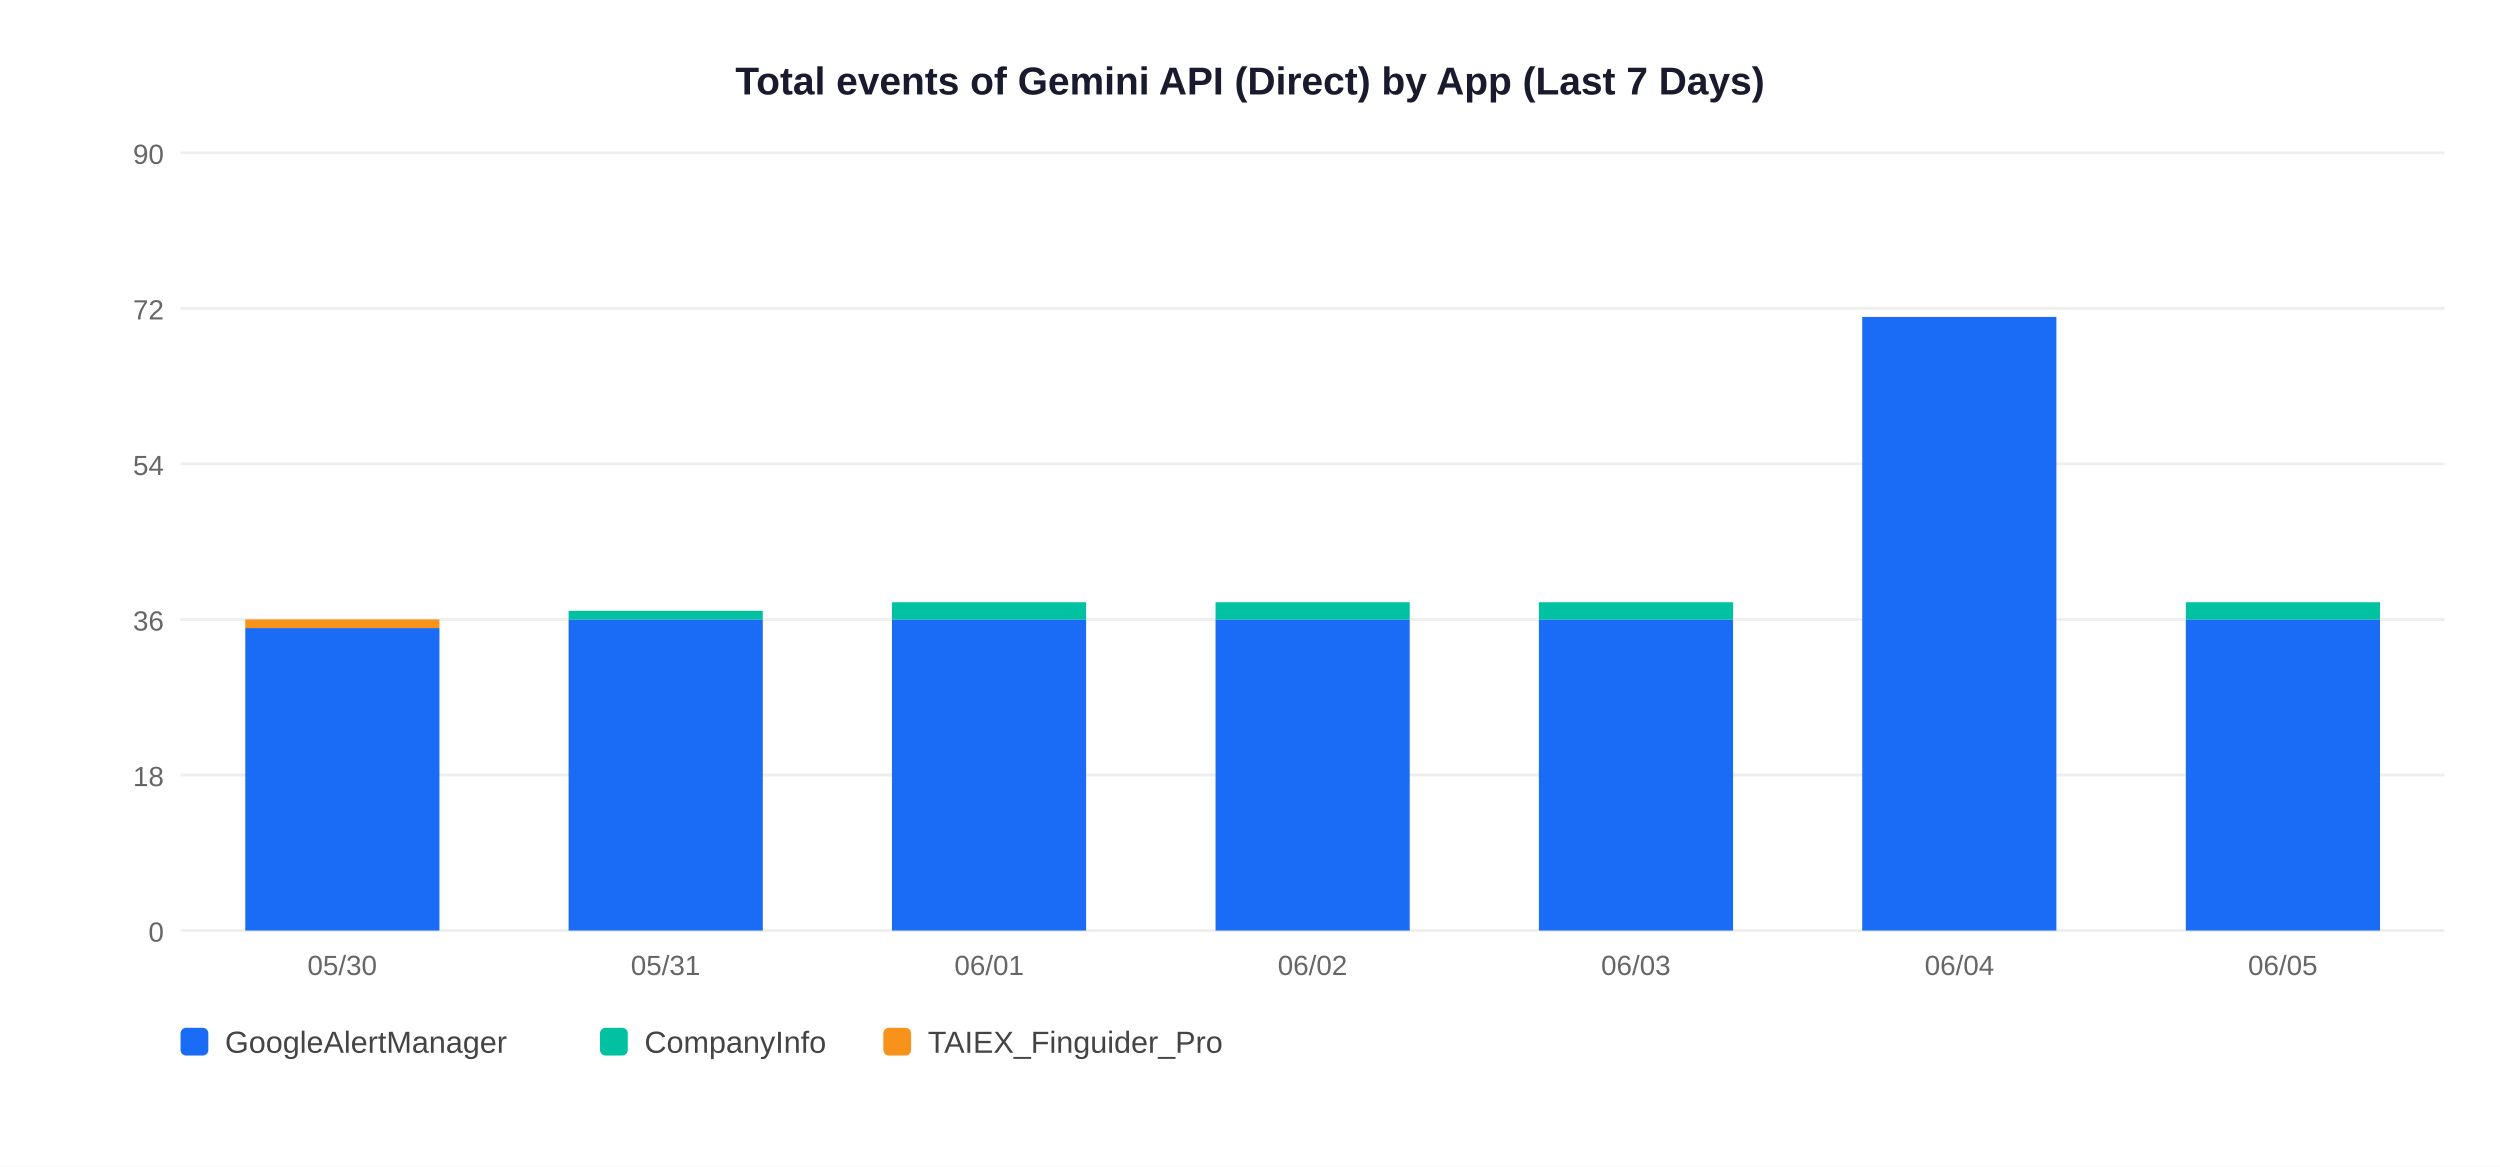
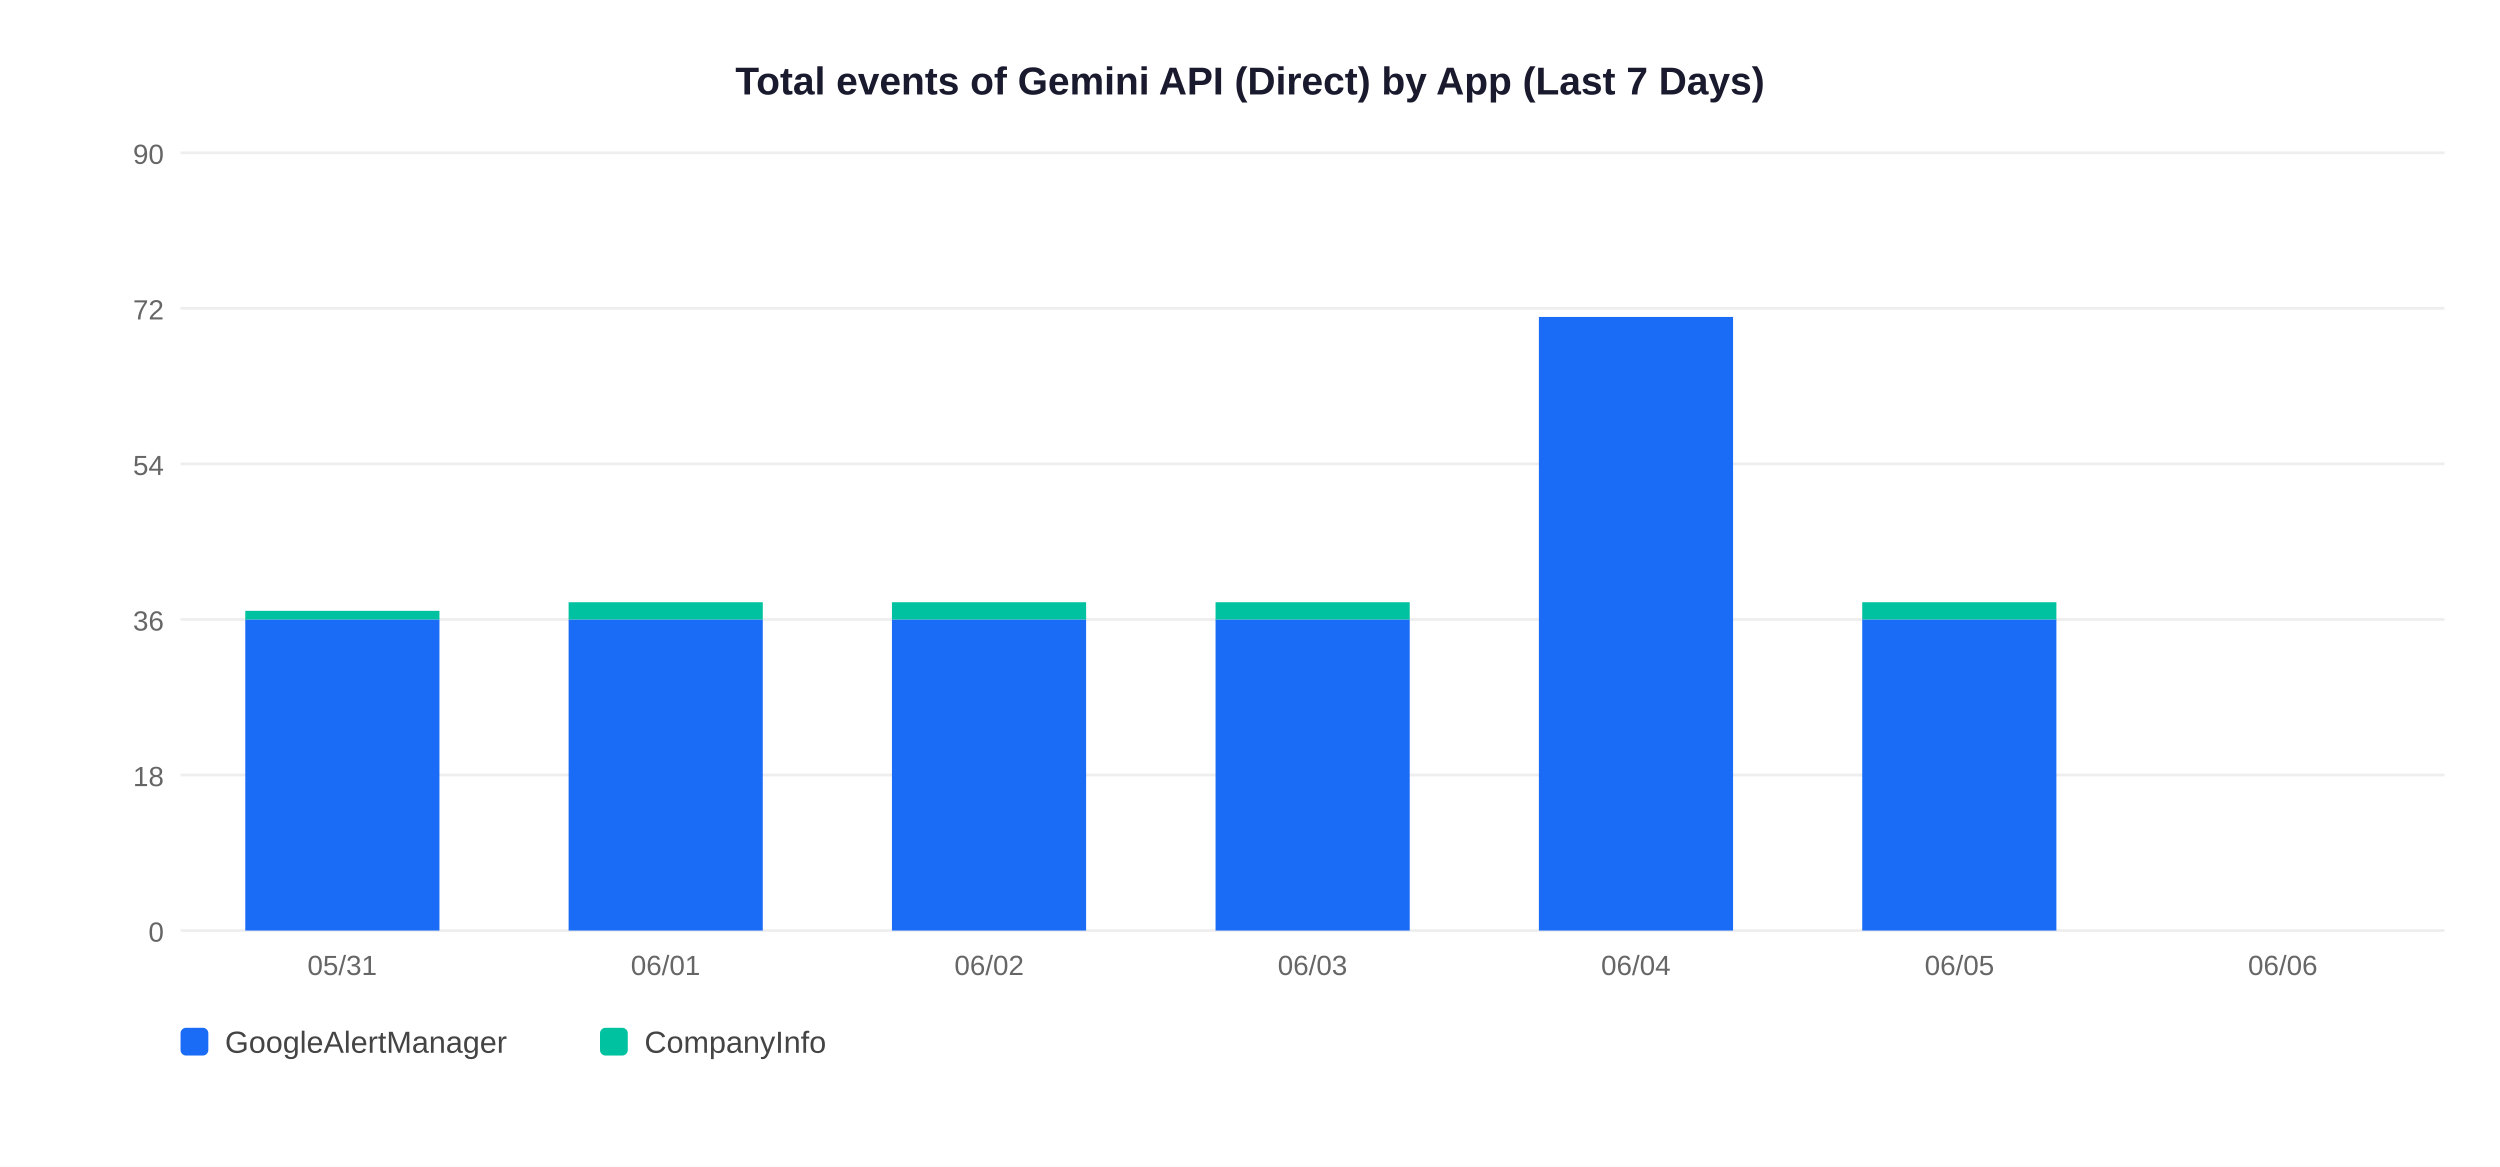
<svg xmlns="http://www.w3.org/2000/svg" width="900" height="420">
  <rect width="900" height="420" fill="white" />
  <text x="450" y="34" text-anchor="middle" font-size="14" font-weight="bold" font-family="Arial,sans-serif" fill="#1a1a2e">Total events of Gemini API (Direct) by App (Last 7 Days)</text>
  <line x1="65" y1="335" x2="880" y2="335" stroke="#EEEEEE" stroke-width="1" />
  <text x="59" y="339" text-anchor="end" font-size="10" font-family="Arial,sans-serif" fill="#666">0</text>
  <line x1="65" y1="279" x2="880" y2="279" stroke="#EEEEEE" stroke-width="1" />
  <text x="59" y="283" text-anchor="end" font-size="10" font-family="Arial,sans-serif" fill="#666">18</text>
  <line x1="65" y1="223" x2="880" y2="223" stroke="#EEEEEE" stroke-width="1" />
  <text x="59" y="227" text-anchor="end" font-size="10" font-family="Arial,sans-serif" fill="#666">36</text>
  <line x1="65" y1="167" x2="880" y2="167" stroke="#EEEEEE" stroke-width="1" />
  <text x="59" y="171" text-anchor="end" font-size="10" font-family="Arial,sans-serif" fill="#666">54</text>
  <line x1="65" y1="111" x2="880" y2="111" stroke="#EEEEEE" stroke-width="1" />
  <text x="59" y="115" text-anchor="end" font-size="10" font-family="Arial,sans-serif" fill="#666">72</text>
  <line x1="65" y1="55" x2="880" y2="55" stroke="#EEEEEE" stroke-width="1" />
  <text x="59" y="59" text-anchor="end" font-size="10" font-family="Arial,sans-serif" fill="#666">90</text>
-   <rect x="88.3" y="226.1" width="69.9" height="108.9" fill="#1A6CF7" />
-   <rect x="88.3" y="223.0" width="69.9" height="3.1" fill="#F7931A" />
-   <text x="123.2" y="351" text-anchor="middle" font-size="10" font-family="Arial,sans-serif" fill="#666">05/30</text>
+   <rect x="88.3" y="223.0" width="69.9" height="112.0" fill="#1A6CF7" />
+   <rect x="88.3" y="219.9" width="69.9" height="3.1" fill="#00C2A0" />
+   <text x="123.2" y="351" text-anchor="middle" font-size="10" font-family="Arial,sans-serif" fill="#666">05/31</text>
  <rect x="204.7" y="223.0" width="69.9" height="112.0" fill="#1A6CF7" />
-   <rect x="204.7" y="219.9" width="69.9" height="3.1" fill="#00C2A0" />
-   <text x="239.6" y="351" text-anchor="middle" font-size="10" font-family="Arial,sans-serif" fill="#666">05/31</text>
+   <rect x="204.7" y="216.8" width="69.9" height="6.2" fill="#00C2A0" />
+   <text x="239.6" y="351" text-anchor="middle" font-size="10" font-family="Arial,sans-serif" fill="#666">06/01</text>
  <rect x="321.1" y="223.0" width="69.9" height="112.0" fill="#1A6CF7" />
  <rect x="321.1" y="216.8" width="69.9" height="6.2" fill="#00C2A0" />
-   <text x="356.1" y="351" text-anchor="middle" font-size="10" font-family="Arial,sans-serif" fill="#666">06/01</text>
+   <text x="356.1" y="351" text-anchor="middle" font-size="10" font-family="Arial,sans-serif" fill="#666">06/02</text>
  <rect x="437.6" y="223.0" width="69.9" height="112.0" fill="#1A6CF7" />
  <rect x="437.6" y="216.8" width="69.9" height="6.2" fill="#00C2A0" />
-   <text x="472.5" y="351" text-anchor="middle" font-size="10" font-family="Arial,sans-serif" fill="#666">06/02</text>
-   <rect x="554.0" y="223.0" width="69.9" height="112.0" fill="#1A6CF7" />
-   <rect x="554.0" y="216.8" width="69.9" height="6.2" fill="#00C2A0" />
-   <text x="588.9" y="351" text-anchor="middle" font-size="10" font-family="Arial,sans-serif" fill="#666">06/03</text>
-   <rect x="670.4" y="114.1" width="69.9" height="220.9" fill="#1A6CF7" />
-   <text x="705.4" y="351" text-anchor="middle" font-size="10" font-family="Arial,sans-serif" fill="#666">06/04</text>
-   <rect x="786.9" y="223.0" width="69.9" height="112.0" fill="#1A6CF7" />
-   <rect x="786.9" y="216.8" width="69.9" height="6.2" fill="#00C2A0" />
-   <text x="821.8" y="351" text-anchor="middle" font-size="10" font-family="Arial,sans-serif" fill="#666">06/05</text>
+   <text x="472.5" y="351" text-anchor="middle" font-size="10" font-family="Arial,sans-serif" fill="#666">06/03</text>
+   <rect x="554.0" y="114.1" width="69.9" height="220.9" fill="#1A6CF7" />
+   <text x="588.9" y="351" text-anchor="middle" font-size="10" font-family="Arial,sans-serif" fill="#666">06/04</text>
+   <rect x="670.4" y="223.0" width="69.9" height="112.0" fill="#1A6CF7" />
+   <rect x="670.4" y="216.8" width="69.9" height="6.2" fill="#00C2A0" />
+   <text x="705.4" y="351" text-anchor="middle" font-size="10" font-family="Arial,sans-serif" fill="#666">06/05</text>
+   <text x="821.8" y="351" text-anchor="middle" font-size="10" font-family="Arial,sans-serif" fill="#666">06/06</text>
  <rect x="65" y="370" width="10" height="10" rx="2" fill="#1A6CF7" />
  <text x="81" y="379" font-size="11" font-family="Arial,sans-serif" fill="#444">GoogleAlertManager</text>
  <rect x="216" y="370" width="10" height="10" rx="2" fill="#00C2A0" />
  <text x="232" y="379" font-size="11" font-family="Arial,sans-serif" fill="#444">CompanyInfo</text>
-   <rect x="318" y="370" width="10" height="10" rx="2" fill="#F7931A" />
-   <text x="334" y="379" font-size="11" font-family="Arial,sans-serif" fill="#444">TAIEX_Finguider_Pro</text>
</svg>
